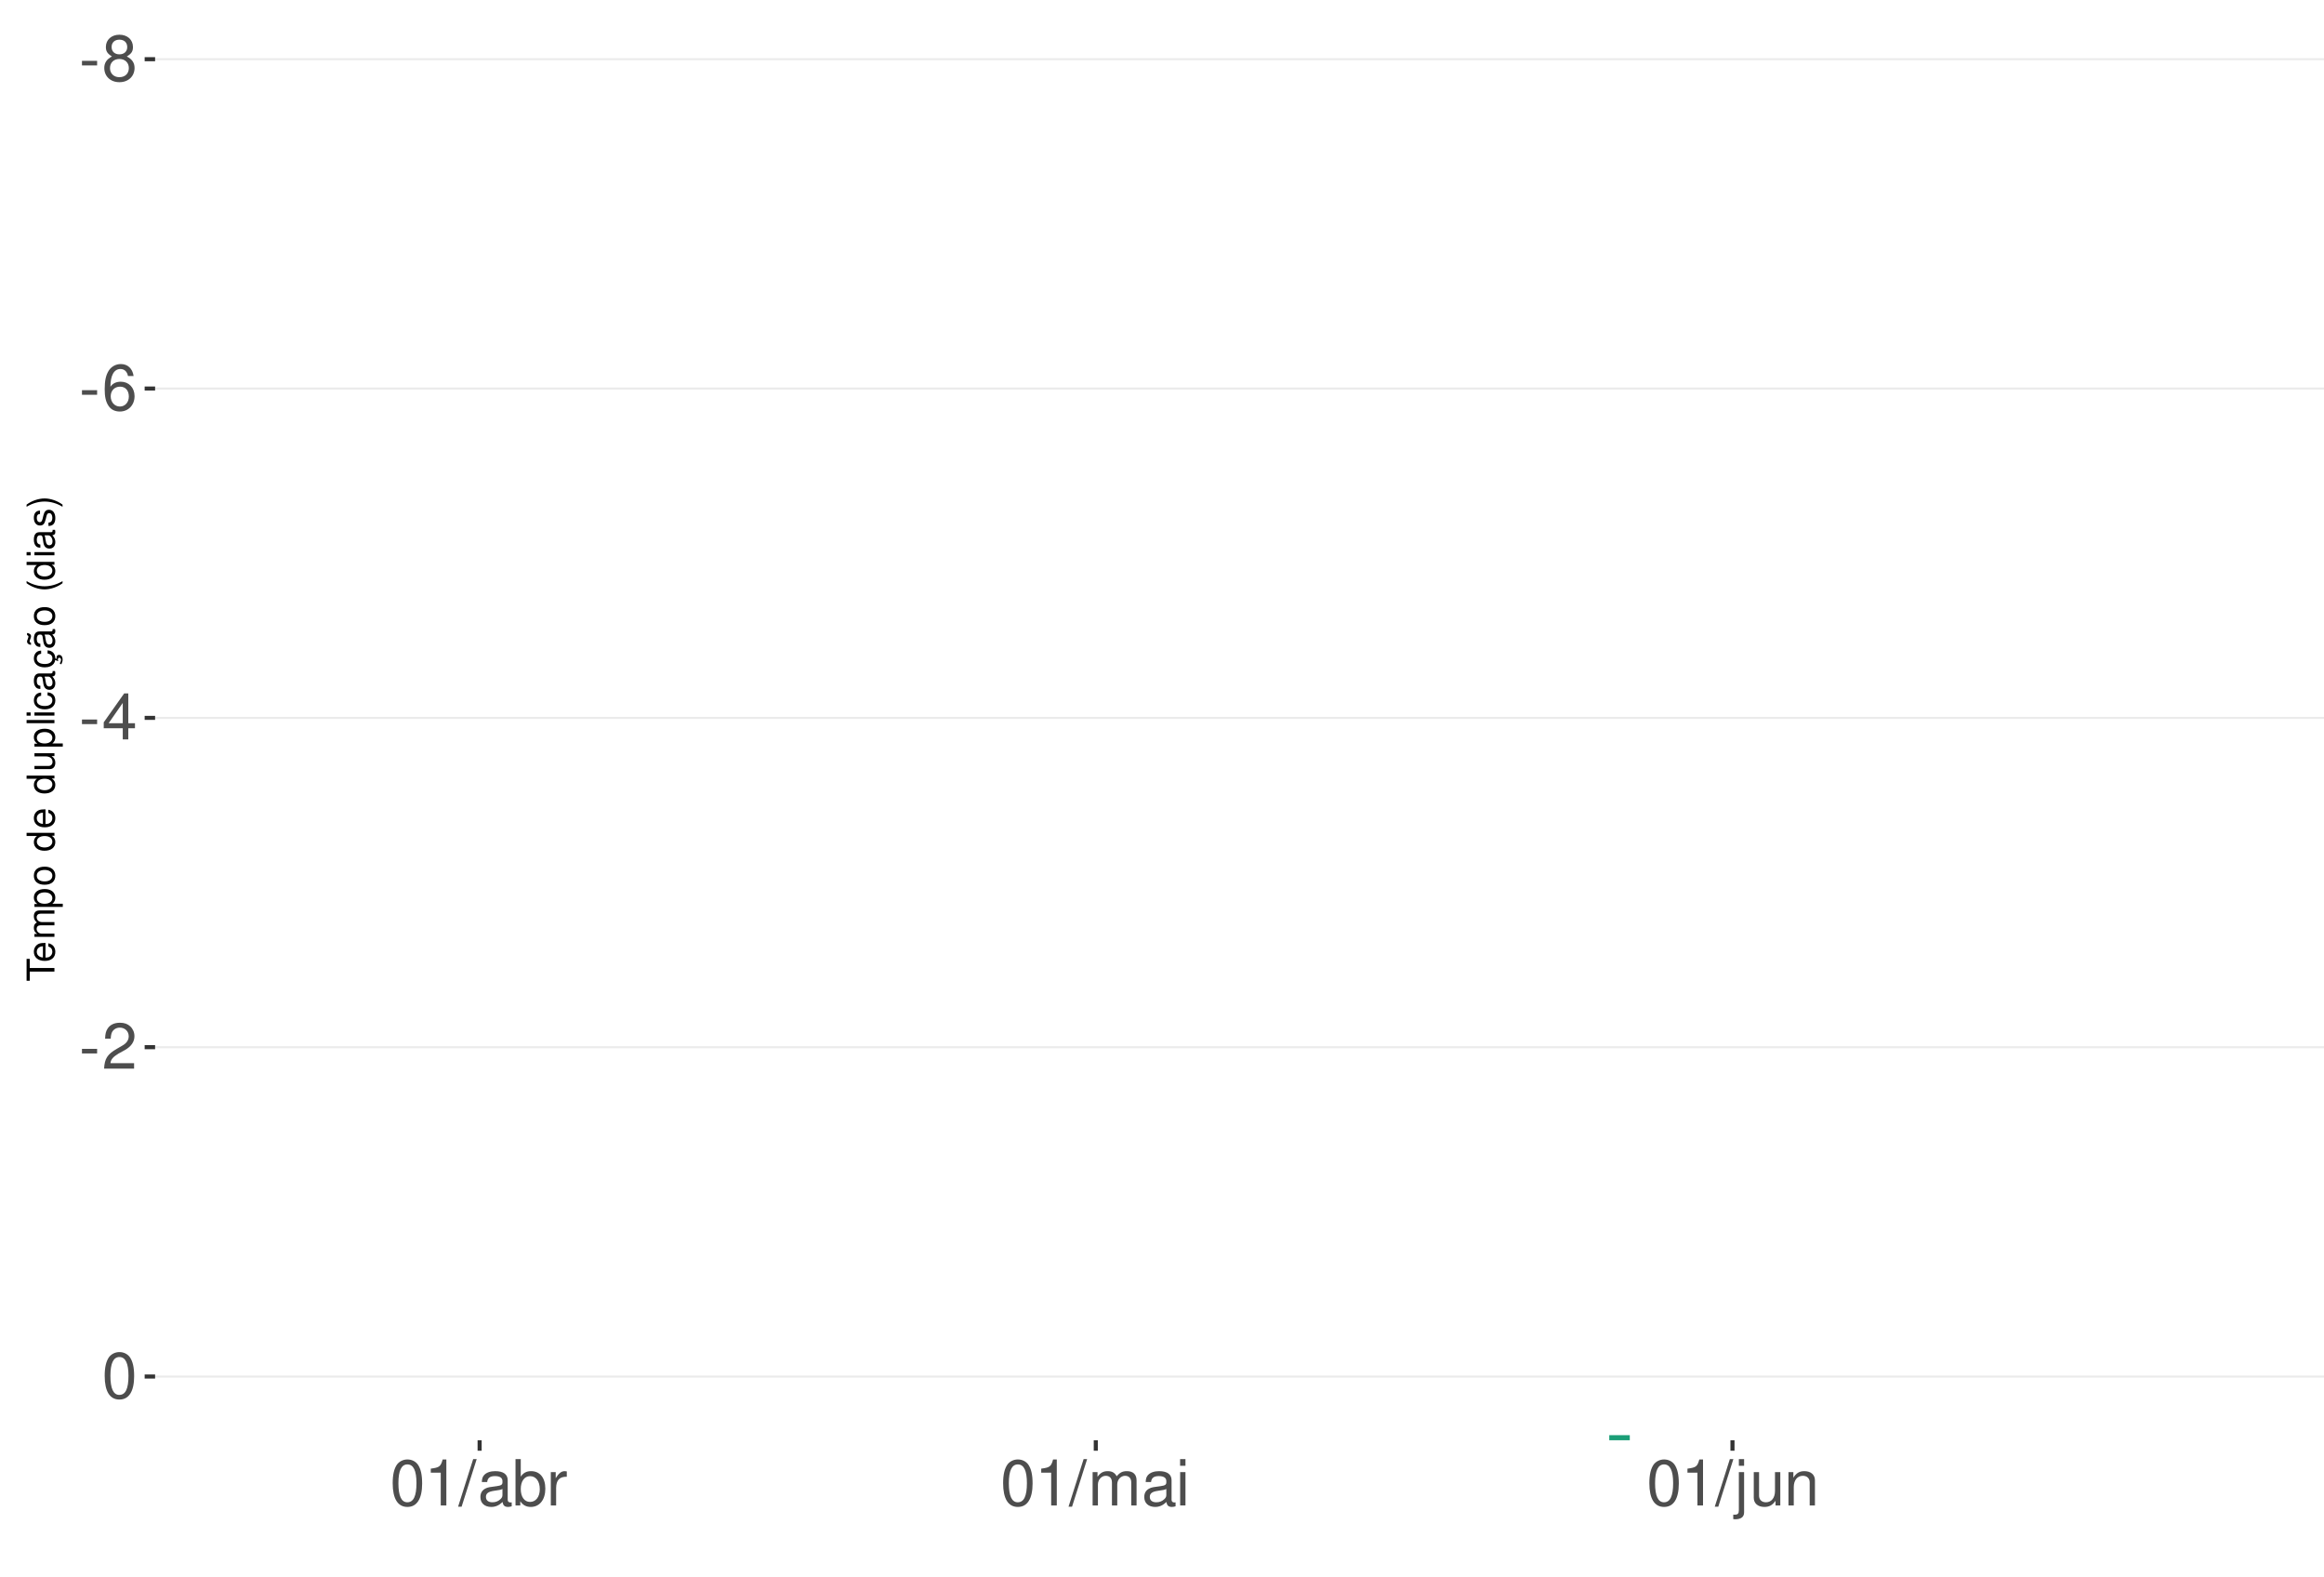
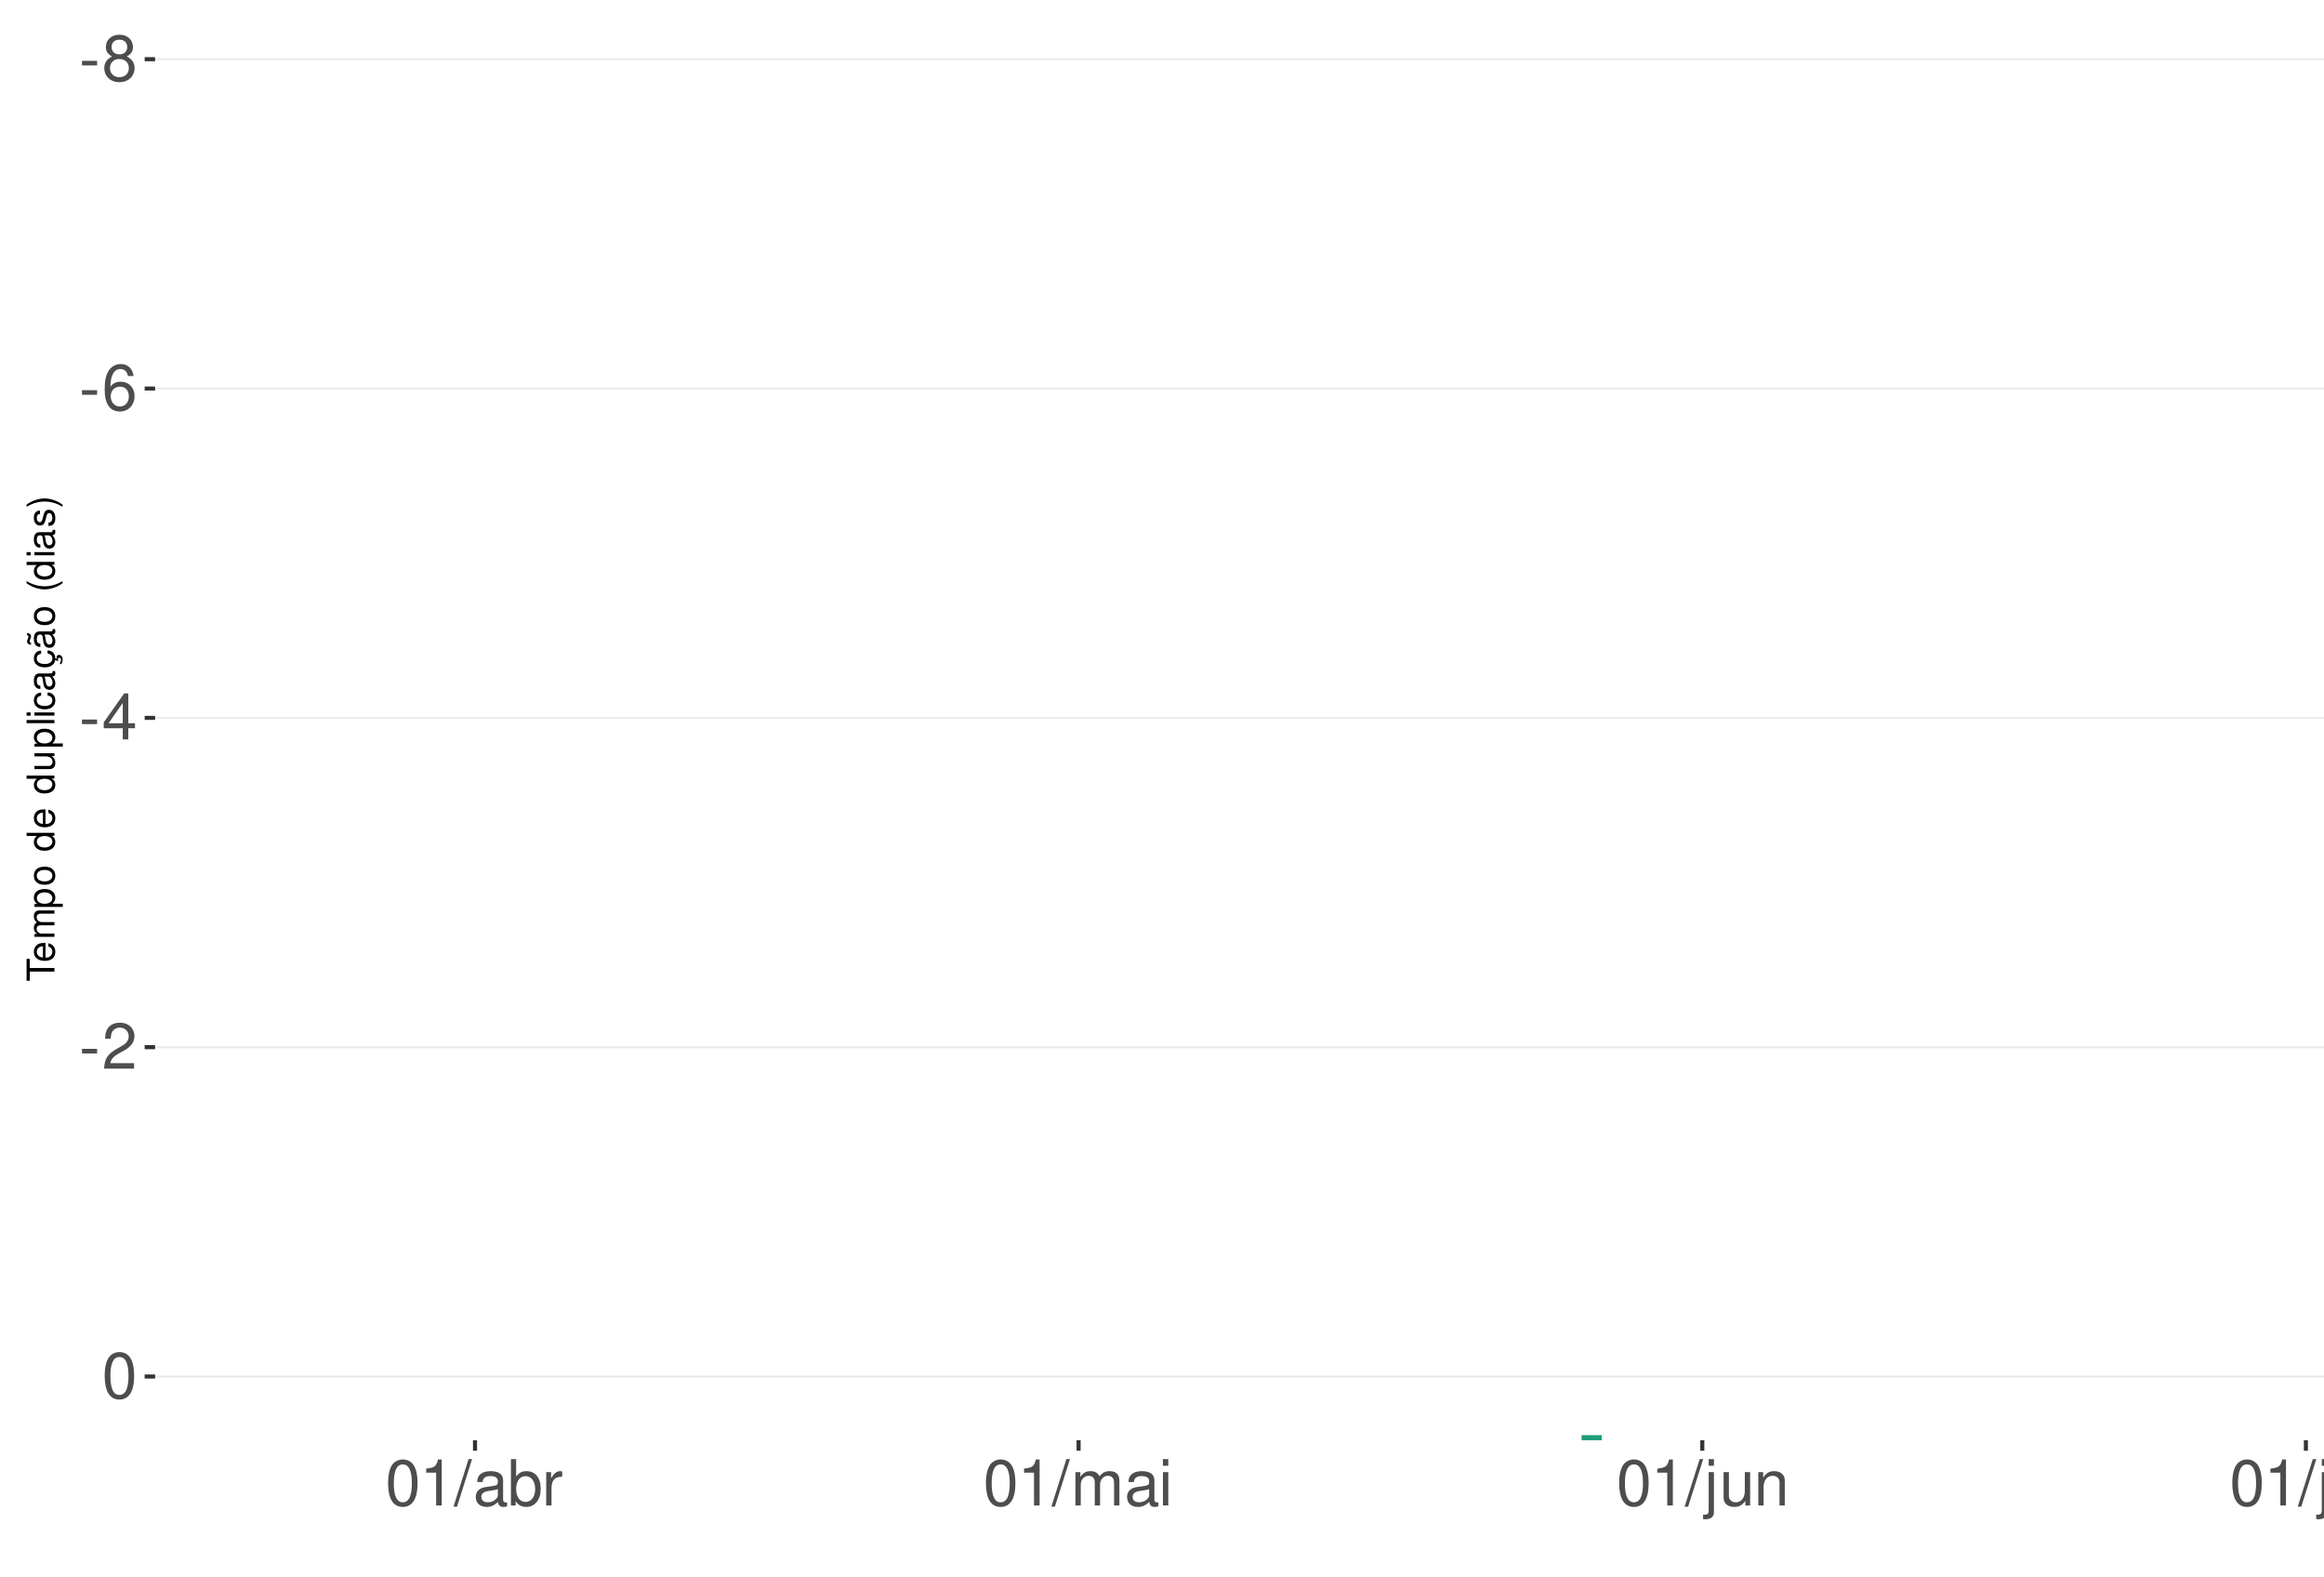
<svg xmlns="http://www.w3.org/2000/svg" xmlns:xlink="http://www.w3.org/1999/xlink" width="609pt" height="413pt" viewBox="0 0 609 413" version="1.1">
  <defs>
    <g>
      <symbol overflow="visible" id="glyph0-0">
        <path style="stroke:none;" d="" />
      </symbol>
      <symbol overflow="visible" id="glyph0-1">
        <path style="stroke:none;" d="M 4.734 -5.203 L 0.766 -5.203 L 0.766 -4 L 4.734 -4 Z M 4.734 -5.203 " />
      </symbol>
      <symbol overflow="visible" id="glyph0-2">
        <path style="stroke:none;" d="M 6.516 -6.344 C 7.75 -7.094 8.125 -7.688 8.125 -8.828 C 8.125 -10.734 6.672 -12.047 4.578 -12.047 C 2.5 -12.047 1.031 -10.734 1.031 -8.844 C 1.031 -7.688 1.422 -7.109 2.625 -6.344 C 1.281 -5.656 0.609 -4.688 0.609 -3.344 C 0.609 -1.156 2.234 0.391 4.578 0.391 C 6.906 0.391 8.547 -1.156 8.547 -3.344 C 8.547 -4.688 7.875 -5.656 6.516 -6.344 Z M 4.578 -10.75 C 5.828 -10.75 6.625 -10 6.625 -8.797 C 6.625 -7.656 5.812 -6.906 4.578 -6.906 C 3.328 -6.906 2.531 -7.656 2.531 -8.828 C 2.531 -10 3.328 -10.75 4.578 -10.75 Z M 4.578 -5.688 C 6.047 -5.688 7.047 -4.719 7.047 -3.312 C 7.047 -1.859 6.062 -0.922 4.547 -0.922 C 3.109 -0.922 2.109 -1.906 2.109 -3.297 C 2.109 -4.734 3.094 -5.688 4.578 -5.688 Z M 4.578 -5.688 " />
      </symbol>
      <symbol overflow="visible" id="glyph0-3">
        <path style="stroke:none;" d="M 8.297 -8.906 C 8.016 -10.875 6.75 -12.047 4.953 -12.047 C 3.641 -12.047 2.484 -11.406 1.781 -10.328 C 1.031 -9.141 0.719 -7.672 0.719 -5.5 C 0.719 -3.469 1 -2.188 1.719 -1.109 C 2.344 -0.141 3.375 0.391 4.688 0.391 C 6.922 0.391 8.547 -1.297 8.547 -3.641 C 8.547 -5.859 7.047 -7.422 4.938 -7.422 C 3.766 -7.422 2.844 -7 2.219 -6.109 C 2.234 -9.094 3.172 -10.75 4.844 -10.75 C 5.875 -10.75 6.594 -10.078 6.828 -8.906 Z M 4.75 -6.125 C 6.156 -6.125 7.047 -5.125 7.047 -3.531 C 7.047 -2.016 6.047 -0.922 4.703 -0.922 C 3.328 -0.922 2.297 -2.062 2.297 -3.594 C 2.297 -5.094 3.297 -6.125 4.75 -6.125 Z M 4.75 -6.125 " />
      </symbol>
      <symbol overflow="visible" id="glyph0-4">
        <path style="stroke:none;" d="M 5.453 -2.922 L 5.453 0 L 6.906 0 L 6.906 -2.922 L 8.656 -2.922 L 8.656 -4.234 L 6.906 -4.234 L 6.906 -12.047 L 5.828 -12.047 L 0.469 -4.469 L 0.469 -2.922 Z M 5.453 -4.234 L 1.75 -4.234 L 5.453 -9.547 Z M 5.453 -4.234 " />
      </symbol>
      <symbol overflow="visible" id="glyph0-5">
        <path style="stroke:none;" d="M 8.422 -1.453 L 2.219 -1.453 C 2.359 -2.453 2.891 -3.078 4.344 -3.969 L 6.016 -4.891 C 7.656 -5.812 8.516 -7.047 8.516 -8.531 C 8.516 -9.531 8.109 -10.453 7.406 -11.109 C 6.719 -11.75 5.844 -12.047 4.734 -12.047 C 3.234 -12.047 2.109 -11.516 1.469 -10.484 C 1.047 -9.844 0.859 -9.094 0.828 -7.875 L 2.297 -7.875 C 2.344 -8.688 2.453 -9.172 2.641 -9.578 C 3.031 -10.312 3.797 -10.766 4.688 -10.766 C 6.016 -10.766 7.016 -9.797 7.016 -8.5 C 7.016 -7.531 6.469 -6.703 5.406 -6.094 L 3.875 -5.203 C 1.422 -3.781 0.703 -2.641 0.562 -0.016 L 8.422 -0.016 Z M 8.422 -1.453 " />
      </symbol>
      <symbol overflow="visible" id="glyph0-6">
        <path style="stroke:none;" d="M 4.578 -12.047 C 3.484 -12.047 2.484 -11.547 1.859 -10.734 C 1.094 -9.656 0.719 -8.062 0.719 -5.828 C 0.719 -1.766 2.047 0.391 4.578 0.391 C 7.078 0.391 8.438 -1.766 8.438 -5.734 C 8.438 -8.062 8.078 -9.625 7.297 -10.734 C 6.672 -11.562 5.703 -12.047 4.578 -12.047 Z M 4.578 -10.75 C 6.156 -10.75 6.953 -9.125 6.953 -5.859 C 6.953 -2.438 6.172 -0.828 4.547 -0.828 C 3 -0.828 2.219 -2.5 2.219 -5.812 C 2.219 -9.125 3 -10.75 4.578 -10.75 Z M 4.578 -10.75 " />
      </symbol>
      <symbol overflow="visible" id="glyph0-7">
        <path style="stroke:none;" d="M 4.312 -8.578 L 4.312 0 L 5.781 0 L 5.781 -12.047 L 4.812 -12.047 C 4.297 -10.188 3.969 -9.938 1.703 -9.641 L 1.703 -8.578 Z M 4.312 -8.578 " />
      </symbol>
      <symbol overflow="visible" id="glyph0-8">
        <path style="stroke:none;" d="M 3.812 -12.141 L -0.141 0.328 L 0.781 0.328 L 4.734 -12.141 Z M 3.812 -12.141 " />
      </symbol>
      <symbol overflow="visible" id="glyph0-9">
        <path style="stroke:none;" d="M 8.906 -0.812 C 8.766 -0.781 8.688 -0.781 8.609 -0.781 C 8.125 -0.781 7.859 -1.031 7.859 -1.469 L 7.859 -6.594 C 7.859 -8.141 6.734 -8.984 4.578 -8.984 C 3.297 -8.984 2.281 -8.609 1.688 -7.969 C 1.281 -7.516 1.109 -7.016 1.078 -6.141 L 2.484 -6.141 C 2.594 -7.219 3.234 -7.688 4.531 -7.688 C 5.797 -7.688 6.484 -7.234 6.484 -6.391 L 6.484 -6.031 C 6.469 -5.438 6.156 -5.219 5.031 -5.062 C 3.062 -4.812 2.766 -4.75 2.234 -4.531 C 1.219 -4.094 0.703 -3.328 0.703 -2.203 C 0.703 -0.609 1.797 0.391 3.562 0.391 C 4.656 0.391 5.547 0 6.531 -0.906 C 6.625 0 7.062 0.391 7.969 0.391 C 8.266 0.391 8.438 0.344 8.906 0.234 Z M 6.484 -2.75 C 6.484 -2.281 6.344 -2 5.922 -1.609 C 5.359 -1.094 4.688 -0.828 3.859 -0.828 C 2.781 -0.828 2.156 -1.344 2.156 -2.234 C 2.156 -3.141 2.75 -3.609 4.25 -3.828 C 5.734 -4.031 6.016 -4.094 6.484 -4.312 Z M 6.484 -2.75 " />
      </symbol>
      <symbol overflow="visible" id="glyph0-10">
        <path style="stroke:none;" d="M 0.906 -12.141 L 0.906 0 L 2.156 0 L 2.156 -1.109 C 2.812 -0.094 3.703 0.391 4.906 0.391 C 7.219 0.391 8.719 -1.5 8.719 -4.391 C 8.719 -7.234 7.297 -8.984 4.984 -8.984 C 3.781 -8.984 2.938 -8.531 2.281 -7.547 L 2.281 -12.141 Z M 4.719 -7.672 C 6.266 -7.672 7.266 -6.328 7.266 -4.25 C 7.266 -2.266 6.234 -0.922 4.719 -0.922 C 3.234 -0.922 2.281 -2.25 2.281 -4.297 C 2.281 -6.344 3.234 -7.672 4.719 -7.672 Z M 4.719 -7.672 " />
      </symbol>
      <symbol overflow="visible" id="glyph0-11">
        <path style="stroke:none;" d="M 1.156 -8.734 L 1.156 0 L 2.547 0 L 2.547 -4.531 C 2.562 -6.625 3.438 -7.562 5.344 -7.516 L 5.344 -8.922 C 5.109 -8.969 4.984 -8.984 4.812 -8.984 C 3.922 -8.984 3.234 -8.438 2.438 -7.141 L 2.438 -8.734 Z M 1.156 -8.734 " />
      </symbol>
      <symbol overflow="visible" id="glyph0-12">
        <path style="stroke:none;" d="M 1.172 -8.734 L 1.172 0 L 2.562 0 L 2.562 -5.484 C 2.562 -6.75 3.484 -7.766 4.609 -7.766 C 5.641 -7.766 6.234 -7.125 6.234 -6.016 L 6.234 0 L 7.625 0 L 7.625 -5.484 C 7.625 -6.75 8.547 -7.766 9.672 -7.766 C 10.688 -7.766 11.297 -7.109 11.297 -6.016 L 11.297 0 L 12.688 0 L 12.688 -6.547 C 12.688 -8.109 11.797 -8.984 10.156 -8.984 C 9 -8.984 8.297 -8.625 7.484 -7.641 C 6.969 -8.578 6.266 -8.984 5.125 -8.984 C 3.969 -8.984 3.188 -8.547 2.453 -7.5 L 2.453 -8.734 Z M 1.172 -8.734 " />
      </symbol>
      <symbol overflow="visible" id="glyph0-13">
        <path style="stroke:none;" d="M 2.5 -8.734 L 1.109 -8.734 L 1.109 0 L 2.5 0 Z M 2.5 -12.141 L 1.094 -12.141 L 1.094 -10.391 L 2.5 -10.391 Z M 2.5 -12.141 " />
      </symbol>
      <symbol overflow="visible" id="glyph0-14">
        <path style="stroke:none;" d="M 1.172 -8.734 L 1.172 1.266 C 1.172 2.125 0.906 2.422 0.031 2.422 C -0.062 2.422 -0.109 2.422 -0.297 2.406 L -0.297 3.578 C -0.141 3.609 -0.047 3.625 0.172 3.625 C 1.734 3.625 2.547 3.016 2.547 1.812 L 2.547 -8.734 Z M 2.547 -12.141 L 1.172 -12.141 L 1.172 -10.391 L 2.547 -10.391 Z M 2.547 -12.141 " />
      </symbol>
      <symbol overflow="visible" id="glyph0-15">
        <path style="stroke:none;" d="M 8.031 0 L 8.031 -8.734 L 6.641 -8.734 L 6.641 -3.781 C 6.641 -2 5.719 -0.828 4.266 -0.828 C 3.172 -0.828 2.469 -1.5 2.469 -2.547 L 2.469 -8.734 L 1.078 -8.734 L 1.078 -2 C 1.078 -0.547 2.172 0.391 3.859 0.391 C 5.141 0.391 5.969 -0.062 6.781 -1.219 L 6.781 0 Z M 8.031 0 " />
      </symbol>
      <symbol overflow="visible" id="glyph0-16">
        <path style="stroke:none;" d="M 1.172 -8.734 L 1.172 0 L 2.562 0 L 2.562 -4.812 C 2.562 -6.594 3.5 -7.766 4.938 -7.766 C 6.031 -7.766 6.734 -7.094 6.734 -6.047 L 6.734 0 L 8.109 0 L 8.109 -6.594 C 8.109 -8.047 7.031 -8.984 5.344 -8.984 C 4.047 -8.984 3.219 -8.484 2.453 -7.266 L 2.453 -8.734 Z M 1.172 -8.734 " />
      </symbol>
+       <symbol overflow="visible" id="glyph0-17">
+         <path style="stroke:none;" d="M 2.531 -12.141 L 1.125 -12.141 L 1.125 0 L 2.531 0 Z M 2.531 -12.141 " />
+       </symbol>
      <symbol overflow="visible" id="glyph1-0">
        <path style="stroke:none;" d="" />
      </symbol>
      <symbol overflow="visible" id="glyph1-1">
        <path style="stroke:none;" d="M -6.469 -3.547 L -6.469 -5.938 L -7.297 -5.938 L -7.297 -0.203 L -6.469 -0.203 L -6.469 -2.609 L 0 -2.609 L 0 -3.547 Z M -6.469 -3.547 " />
      </symbol>
      <symbol overflow="visible" id="glyph1-2">
        <path style="stroke:none;" d="M -2.344 -5.125 C -3.141 -5.125 -3.625 -5.062 -4.016 -4.922 C -4.875 -4.578 -5.391 -3.781 -5.391 -2.797 C -5.391 -1.344 -4.281 -0.406 -2.547 -0.406 C -0.812 -0.406 0.234 -1.297 0.234 -2.781 C 0.234 -3.984 -0.453 -4.812 -1.594 -5.016 L -1.594 -4.188 C -0.906 -3.953 -0.547 -3.484 -0.547 -2.812 C -0.547 -2.281 -0.781 -1.828 -1.219 -1.547 C -1.516 -1.344 -1.812 -1.281 -2.344 -1.266 Z M -3.016 -1.297 C -3.984 -1.359 -4.625 -1.953 -4.625 -2.797 C -4.625 -3.641 -3.953 -4.234 -3.016 -4.234 Z M -3.016 -1.297 " />
      </symbol>
      <symbol overflow="visible" id="glyph1-3">
        <path style="stroke:none;" d="M -5.234 -0.703 L 0 -0.703 L 0 -1.547 L -3.297 -1.547 C -4.047 -1.547 -4.656 -2.094 -4.656 -2.766 C -4.656 -3.391 -4.281 -3.734 -3.609 -3.734 L 0 -3.734 L 0 -4.578 L -3.297 -4.578 C -4.047 -4.578 -4.656 -5.125 -4.656 -5.812 C -4.656 -6.422 -4.266 -6.781 -3.609 -6.781 L 0 -6.781 L 0 -7.625 L -3.938 -7.625 C -4.875 -7.625 -5.391 -7.078 -5.391 -6.094 C -5.391 -5.406 -5.188 -4.984 -4.594 -4.484 C -5.156 -4.188 -5.391 -3.766 -5.391 -3.078 C -5.391 -2.375 -5.125 -1.906 -4.5 -1.469 L -5.234 -1.469 Z M -5.234 -0.703 " />
      </symbol>
      <symbol overflow="visible" id="glyph1-4">
        <path style="stroke:none;" d="M 2.188 -0.547 L 2.188 -1.375 L -0.547 -1.375 C -0.016 -1.812 0.234 -2.312 0.234 -2.984 C 0.234 -4.344 -0.859 -5.234 -2.531 -5.234 C -4.297 -5.234 -5.391 -4.375 -5.391 -2.984 C -5.391 -2.266 -5.062 -1.703 -4.453 -1.312 L -5.234 -1.312 L -5.234 -0.547 Z M -4.609 -2.844 C -4.609 -3.766 -3.797 -4.359 -2.547 -4.359 C -1.359 -4.359 -0.547 -3.75 -0.547 -2.844 C -0.547 -1.953 -1.344 -1.375 -2.578 -1.375 C -3.812 -1.375 -4.609 -1.953 -4.609 -2.844 Z M -4.609 -2.844 " />
      </symbol>
      <symbol overflow="visible" id="glyph1-5">
        <path style="stroke:none;" d="M -5.391 -2.719 C -5.391 -1.234 -4.344 -0.359 -2.578 -0.359 C -0.812 -0.359 0.234 -1.234 0.234 -2.734 C 0.234 -4.203 -0.812 -5.094 -2.547 -5.094 C -4.359 -5.094 -5.391 -4.234 -5.391 -2.719 Z M -4.625 -2.734 C -4.625 -3.672 -3.844 -4.234 -2.547 -4.234 C -1.312 -4.234 -0.547 -3.656 -0.547 -2.734 C -0.547 -1.797 -1.312 -1.234 -2.578 -1.234 C -3.844 -1.234 -4.625 -1.797 -4.625 -2.734 Z M -4.625 -2.734 " />
      </symbol>
      <symbol overflow="visible" id="glyph1-6">
        <path style="stroke:none;" d="" />
      </symbol>
      <symbol overflow="visible" id="glyph1-7">
        <path style="stroke:none;" d="M -7.297 -4.953 L -7.297 -4.125 L -4.578 -4.125 C -5.109 -3.766 -5.391 -3.203 -5.391 -2.516 C -5.391 -1.156 -4.297 -0.266 -2.625 -0.266 C -0.859 -0.266 0.234 -1.125 0.234 -2.547 C 0.234 -3.266 -0.047 -3.766 -0.688 -4.203 L 0 -4.203 L 0 -4.953 Z M -4.609 -2.656 C -4.609 -3.547 -3.812 -4.125 -2.562 -4.125 C -1.344 -4.125 -0.547 -3.547 -0.547 -2.656 C -0.547 -1.734 -1.359 -1.125 -2.578 -1.125 C -3.797 -1.125 -4.609 -1.734 -4.609 -2.656 Z M -4.609 -2.656 " />
      </symbol>
      <symbol overflow="visible" id="glyph1-8">
        <path style="stroke:none;" d="M 0 -4.812 L -5.234 -4.812 L -5.234 -3.984 L -2.266 -3.984 C -1.203 -3.984 -0.5 -3.438 -0.5 -2.562 C -0.5 -1.906 -0.906 -1.484 -1.531 -1.484 L -5.234 -1.484 L -5.234 -0.656 L -1.203 -0.656 C -0.328 -0.656 0.234 -1.297 0.234 -2.312 C 0.234 -3.094 -0.047 -3.578 -0.734 -4.062 L 0 -4.062 Z M 0 -4.812 " />
      </symbol>
      <symbol overflow="visible" id="glyph1-9">
        <path style="stroke:none;" d="M -7.297 -1.516 L -7.297 -0.688 L 0 -0.688 L 0 -1.516 Z M -7.297 -1.516 " />
      </symbol>
      <symbol overflow="visible" id="glyph1-10">
        <path style="stroke:none;" d="M -5.234 -1.5 L -5.234 -0.672 L 0 -0.672 L 0 -1.5 Z M -7.297 -1.5 L -7.297 -0.656 L -6.234 -0.656 L -6.234 -1.5 Z M -7.297 -1.5 " />
      </symbol>
      <symbol overflow="visible" id="glyph1-11">
        <path style="stroke:none;" d="M -3.484 -4.703 C -3.984 -4.672 -4.312 -4.562 -4.609 -4.359 C -5.094 -4 -5.391 -3.375 -5.391 -2.641 C -5.391 -1.219 -4.266 -0.312 -2.531 -0.312 C -0.844 -0.312 0.234 -1.203 0.234 -2.625 C 0.234 -3.875 -0.516 -4.672 -1.797 -4.766 L -1.797 -3.938 C -0.953 -3.797 -0.547 -3.359 -0.547 -2.656 C -0.547 -1.734 -1.297 -1.188 -2.531 -1.188 C -3.844 -1.188 -4.625 -1.719 -4.625 -2.625 C -4.625 -3.328 -4.203 -3.766 -3.484 -3.875 Z M -3.484 -4.703 " />
      </symbol>
      <symbol overflow="visible" id="glyph1-12">
        <path style="stroke:none;" d="M -0.484 -5.344 C -0.469 -5.266 -0.469 -5.219 -0.469 -5.172 C -0.469 -4.875 -0.625 -4.719 -0.875 -4.719 L -3.953 -4.719 C -4.891 -4.719 -5.391 -4.047 -5.391 -2.75 C -5.391 -1.984 -5.172 -1.375 -4.781 -1.016 C -4.516 -0.766 -4.203 -0.672 -3.688 -0.656 L -3.688 -1.484 C -4.328 -1.562 -4.625 -1.938 -4.625 -2.719 C -4.625 -3.484 -4.344 -3.891 -3.844 -3.891 L -3.625 -3.891 C -3.266 -3.875 -3.125 -3.703 -3.047 -3.016 C -2.891 -1.844 -2.844 -1.656 -2.719 -1.344 C -2.453 -0.734 -2 -0.422 -1.312 -0.422 C -0.375 -0.422 0.234 -1.078 0.234 -2.141 C 0.234 -2.797 0 -3.328 -0.547 -3.922 C 0 -3.984 0.234 -4.234 0.234 -4.781 C 0.234 -4.953 0.203 -5.062 0.141 -5.344 Z M -1.656 -3.891 C -1.375 -3.891 -1.203 -3.812 -0.969 -3.562 C -0.656 -3.219 -0.5 -2.812 -0.5 -2.312 C -0.5 -1.672 -0.812 -1.297 -1.344 -1.297 C -1.891 -1.297 -2.172 -1.656 -2.297 -2.547 C -2.422 -3.438 -2.453 -3.609 -2.594 -3.891 Z M -1.656 -3.891 " />
      </symbol>
      <symbol overflow="visible" id="glyph1-13">
        <path style="stroke:none;" d="M 0.234 -2.641 C 0.234 -3.875 -0.547 -4.703 -1.797 -4.766 L -1.797 -3.938 C -0.953 -3.797 -0.531 -3.359 -0.531 -2.656 C -0.531 -1.734 -1.281 -1.188 -2.516 -1.188 C -3.844 -1.188 -4.625 -1.719 -4.625 -2.625 C -4.625 -3.328 -4.203 -3.766 -3.484 -3.875 L -3.484 -4.703 C -3.984 -4.672 -4.312 -4.562 -4.609 -4.359 C -5.094 -4 -5.391 -3.375 -5.391 -2.641 C -5.391 -1.219 -4.266 -0.312 -2.531 -0.312 C -1.469 -0.312 -0.625 -0.672 -0.156 -1.312 C 0.047 -1.594 0.125 -1.812 0.203 -2.25 L 0.922 -1.938 L 0.984 -2.062 C 0.938 -2.188 0.906 -2.25 0.906 -2.375 C 0.906 -2.656 1.047 -2.828 1.281 -2.828 C 1.547 -2.828 1.734 -2.594 1.734 -2.297 C 1.734 -2.031 1.672 -1.844 1.438 -1.406 L 1.406 -1.312 L 1.812 -1.094 C 2.078 -1.75 2.141 -1.953 2.141 -2.344 C 2.141 -3.109 1.781 -3.578 1.203 -3.578 C 0.781 -3.578 0.547 -3.297 0.547 -2.797 C 0.547 -2.703 0.547 -2.641 0.562 -2.516 Z M 0.234 -2.641 " />
      </symbol>
      <symbol overflow="visible" id="glyph1-14">
        <path style="stroke:none;" d="M -0.484 -5.344 C -0.469 -5.266 -0.469 -5.219 -0.469 -5.172 C -0.469 -4.875 -0.625 -4.719 -0.875 -4.719 L -3.953 -4.719 C -4.891 -4.719 -5.391 -4.047 -5.391 -2.75 C -5.391 -1.984 -5.172 -1.375 -4.781 -1.016 C -4.516 -0.766 -4.203 -0.672 -3.688 -0.656 L -3.688 -1.484 C -4.328 -1.562 -4.625 -1.938 -4.625 -2.719 C -4.625 -3.484 -4.344 -3.891 -3.844 -3.891 L -3.625 -3.891 C -3.266 -3.875 -3.125 -3.703 -3.047 -3.016 C -2.891 -1.844 -2.844 -1.656 -2.719 -1.344 C -2.453 -0.734 -2 -0.422 -1.312 -0.422 C -0.375 -0.422 0.234 -1.078 0.234 -2.141 C 0.234 -2.797 0 -3.328 -0.547 -3.922 C 0 -3.984 0.234 -4.234 0.234 -4.781 C 0.234 -4.953 0.203 -5.062 0.141 -5.344 Z M -1.656 -3.891 C -1.375 -3.891 -1.203 -3.812 -0.969 -3.562 C -0.656 -3.219 -0.5 -2.812 -0.5 -2.312 C -0.5 -1.672 -0.812 -1.297 -1.344 -1.297 C -1.891 -1.297 -2.172 -1.656 -2.297 -2.547 C -2.422 -3.438 -2.453 -3.609 -2.594 -3.891 Z M -7.172 -3.75 C -6.922 -3.672 -6.812 -3.547 -6.812 -3.375 C -6.812 -3.25 -6.875 -2.984 -6.984 -2.734 C -7.156 -2.312 -7.172 -2.25 -7.172 -2.047 C -7.172 -1.594 -6.797 -1.297 -6.141 -1.188 L -6.141 -1.766 C -6.375 -1.812 -6.5 -1.938 -6.5 -2.094 C -6.5 -2.203 -6.469 -2.344 -6.375 -2.578 C -6.156 -3.156 -6.125 -3.234 -6.125 -3.438 C -6.125 -3.922 -6.484 -4.219 -7.172 -4.312 Z M -7.172 -3.75 " />
      </symbol>
      <symbol overflow="visible" id="glyph1-15">
        <path style="stroke:none;" d="M -7.297 -2.359 C -5.984 -1.359 -4.156 -0.734 -2.594 -0.734 C -1.016 -0.734 0.812 -1.359 2.125 -2.359 L 2.125 -2.906 C 0.688 -2.031 -0.984 -1.547 -2.594 -1.547 C -4.188 -1.547 -5.875 -2.031 -7.297 -2.906 Z M -7.297 -2.359 " />
      </symbol>
      <symbol overflow="visible" id="glyph1-16">
        <path style="stroke:none;" d="M -3.781 -4.375 C -4.812 -4.375 -5.391 -3.688 -5.391 -2.484 C -5.391 -1.266 -4.766 -0.469 -3.797 -0.469 C -2.969 -0.469 -2.578 -0.891 -2.281 -2.125 L -2.094 -2.906 C -1.953 -3.484 -1.734 -3.719 -1.375 -3.719 C -0.875 -3.719 -0.547 -3.234 -0.547 -2.5 C -0.547 -2.047 -0.672 -1.672 -0.891 -1.453 C -1.047 -1.328 -1.188 -1.266 -1.562 -1.219 L -1.562 -0.344 C -0.344 -0.375 0.234 -1.062 0.234 -2.438 C 0.234 -3.75 -0.422 -4.594 -1.438 -4.594 C -2.203 -4.594 -2.641 -4.156 -2.891 -3.109 L -3.078 -2.312 C -3.234 -1.625 -3.453 -1.344 -3.828 -1.344 C -4.312 -1.344 -4.625 -1.766 -4.625 -2.453 C -4.625 -3.125 -4.328 -3.484 -3.781 -3.5 Z M -3.781 -4.375 " />
      </symbol>
      <symbol overflow="visible" id="glyph1-17">
        <path style="stroke:none;" d="M 2.125 -0.938 C 0.812 -1.938 -1.016 -2.562 -2.578 -2.562 C -4.156 -2.562 -5.984 -1.938 -7.297 -0.938 L -7.297 -0.375 C -5.859 -1.266 -4.188 -1.75 -2.578 -1.75 C -0.984 -1.75 0.703 -1.266 2.125 -0.375 Z M 2.125 -0.938 " />
      </symbol>
    </g>
    <clipPath id="clip1">
      <path d="M 40.645 9.961 L 609 9.961 L 609 377.328 L 40.645 377.328 Z M 40.645 9.961 " />
    </clipPath>
    <clipPath id="clip2">
      <path d="M 40.645 15 L 609 15 L 609 16 L 40.645 16 Z M 40.645 15 " />
    </clipPath>
    <clipPath id="clip3">
      <path d="M 40.645 101 L 609 101 L 609 103 L 40.645 103 Z M 40.645 101 " />
    </clipPath>
    <clipPath id="clip4">
      <path d="M 40.645 187 L 609 187 L 609 189 L 40.645 189 Z M 40.645 187 " />
    </clipPath>
    <clipPath id="clip5">
      <path d="M 40.645 274 L 609 274 L 609 275 L 40.645 275 Z M 40.645 274 " />
    </clipPath>
    <clipPath id="clip6">
      <path d="M 40.645 360 L 609 360 L 609 361 L 40.645 361 Z M 40.645 360 " />
    </clipPath>
    <clipPath id="clip7">
-       <path d="M 420 375 L 429 375 L 429 377.328 L 420 377.328 Z M 420 375 " />
+       <path d="M 413 375 L 422 375 L 422 377.328 L 413 377.328 Z M 413 375 " />
    </clipPath>
  </defs>
  <g id="surface94">
    <rect x="0" y="0" width="609" height="413" style="fill:rgb(100%,100%,100%);fill-opacity:1;stroke:none;" />
    <rect x="0" y="0" width="609" height="413" style="fill:rgb(100%,100%,100%);fill-opacity:1;stroke:none;" />
    <path style="fill:none;stroke-width:1.067;stroke-linecap:round;stroke-linejoin:round;stroke:rgb(100%,100%,100%);stroke-opacity:1;stroke-miterlimit:10;" d="M 0 413 L 609 413 L 609 0 L 0 0 Z M 0 413 " />
    <g clip-path="url(#clip1)" clip-rule="nonzero">
      <path style=" stroke:none;fill-rule:nonzero;fill:rgb(100%,100%,100%);fill-opacity:1;" d="M 40.645 377.328 L 609 377.328 L 609 9.961 L 40.645 9.961 Z M 40.645 377.328 " />
    </g>
    <g clip-path="url(#clip2)" clip-rule="nonzero">
      <path style="fill:none;stroke-width:0.533;stroke-linecap:butt;stroke-linejoin:round;stroke:rgb(92.157%,92.157%,92.157%);stroke-opacity:1;stroke-miterlimit:10;" d="M 40.645 15.504 L 609 15.504 " />
    </g>
    <g clip-path="url(#clip3)" clip-rule="nonzero">
      <path style="fill:none;stroke-width:0.533;stroke-linecap:butt;stroke-linejoin:round;stroke:rgb(92.157%,92.157%,92.157%);stroke-opacity:1;stroke-miterlimit:10;" d="M 40.645 101.785 L 609 101.785 " />
    </g>
    <g clip-path="url(#clip4)" clip-rule="nonzero">
      <path style="fill:none;stroke-width:0.533;stroke-linecap:butt;stroke-linejoin:round;stroke:rgb(92.157%,92.157%,92.157%);stroke-opacity:1;stroke-miterlimit:10;" d="M 40.645 188.066 L 609 188.066 " />
    </g>
    <g clip-path="url(#clip5)" clip-rule="nonzero">
      <path style="fill:none;stroke-width:0.533;stroke-linecap:butt;stroke-linejoin:round;stroke:rgb(92.157%,92.157%,92.157%);stroke-opacity:1;stroke-miterlimit:10;" d="M 40.645 274.348 L 609 274.348 " />
    </g>
    <g clip-path="url(#clip6)" clip-rule="nonzero">
      <path style="fill:none;stroke-width:0.533;stroke-linecap:butt;stroke-linejoin:round;stroke:rgb(92.157%,92.157%,92.157%);stroke-opacity:1;stroke-miterlimit:10;" d="M 40.645 360.629 L 609 360.629 " />
    </g>
    <g clip-path="url(#clip7)" clip-rule="nonzero">
-       <path style="fill:none;stroke-width:2.667;stroke-linecap:butt;stroke-linejoin:round;stroke:rgb(10.588%,61.961%,46.667%);stroke-opacity:1;stroke-miterlimit:10;" d="M 421.703 377.328 L 427.082 377.328 " />
+       <path style="fill:none;stroke-width:2.667;stroke-linecap:butt;stroke-linejoin:round;stroke:rgb(10.588%,61.961%,46.667%);stroke-opacity:1;stroke-miterlimit:10;" d="M 414.453 377.328 L 419.723 377.328 " />
    </g>
    <g style="fill:rgb(30.196%,30.196%,30.196%);fill-opacity:1;">
      <use xlink:href="#glyph0-1" x="20.715" y="21.142" />
      <use xlink:href="#glyph0-2" x="26.715" y="21.142" />
    </g>
    <g style="fill:rgb(30.196%,30.196%,30.196%);fill-opacity:1;">
      <use xlink:href="#glyph0-1" x="20.715" y="107.423" />
      <use xlink:href="#glyph0-3" x="26.715" y="107.423" />
    </g>
    <g style="fill:rgb(30.196%,30.196%,30.196%);fill-opacity:1;">
      <use xlink:href="#glyph0-1" x="20.715" y="193.704" />
      <use xlink:href="#glyph0-4" x="26.715" y="193.704" />
    </g>
    <g style="fill:rgb(30.196%,30.196%,30.196%);fill-opacity:1;">
      <use xlink:href="#glyph0-1" x="20.715" y="279.985" />
      <use xlink:href="#glyph0-5" x="26.715" y="279.985" />
    </g>
    <g style="fill:rgb(30.196%,30.196%,30.196%);fill-opacity:1;">
      <use xlink:href="#glyph0-6" x="26.715" y="366.267" />
    </g>
    <path style="fill:none;stroke-width:1.067;stroke-linecap:butt;stroke-linejoin:round;stroke:rgb(20%,20%,20%);stroke-opacity:1;stroke-miterlimit:10;" d="M 37.906 15.504 L 40.645 15.504 " />
    <path style="fill:none;stroke-width:1.067;stroke-linecap:butt;stroke-linejoin:round;stroke:rgb(20%,20%,20%);stroke-opacity:1;stroke-miterlimit:10;" d="M 37.906 101.785 L 40.645 101.785 " />
    <path style="fill:none;stroke-width:1.067;stroke-linecap:butt;stroke-linejoin:round;stroke:rgb(20%,20%,20%);stroke-opacity:1;stroke-miterlimit:10;" d="M 37.906 188.066 L 40.645 188.066 " />
    <path style="fill:none;stroke-width:1.067;stroke-linecap:butt;stroke-linejoin:round;stroke:rgb(20%,20%,20%);stroke-opacity:1;stroke-miterlimit:10;" d="M 37.906 274.348 L 40.645 274.348 " />
    <path style="fill:none;stroke-width:1.067;stroke-linecap:butt;stroke-linejoin:round;stroke:rgb(20%,20%,20%);stroke-opacity:1;stroke-miterlimit:10;" d="M 37.906 360.629 L 40.645 360.629 " />
-     <path style="fill:none;stroke-width:1.067;stroke-linecap:butt;stroke-linejoin:round;stroke:rgb(20%,20%,20%);stroke-opacity:1;stroke-miterlimit:10;" d="M 125.684 380.07 L 125.684 377.328 " />
-     <path style="fill:none;stroke-width:1.067;stroke-linecap:butt;stroke-linejoin:round;stroke:rgb(20%,20%,20%);stroke-opacity:1;stroke-miterlimit:10;" d="M 287.148 380.07 L 287.148 377.328 " />
-     <path style="fill:none;stroke-width:1.067;stroke-linecap:butt;stroke-linejoin:round;stroke:rgb(20%,20%,20%);stroke-opacity:1;stroke-miterlimit:10;" d="M 453.992 380.07 L 453.992 377.328 " />
-     <g style="fill:rgb(30.196%,30.196%,30.196%);fill-opacity:1;">
-       <use xlink:href="#glyph0-6" x="102.184" y="394.399" />
-       <use xlink:href="#glyph0-7" x="111.184" y="394.399" />
-       <use xlink:href="#glyph0-8" x="120.184" y="394.399" />
-       <use xlink:href="#glyph0-9" x="125.184" y="394.399" />
-       <use xlink:href="#glyph0-10" x="134.184" y="394.399" />
-       <use xlink:href="#glyph0-11" x="143.184" y="394.399" />
-     </g>
-     <g style="fill:rgb(30.196%,30.196%,30.196%);fill-opacity:1;">
-       <use xlink:href="#glyph0-6" x="262.148" y="394.399" />
-       <use xlink:href="#glyph0-7" x="271.148" y="394.399" />
-       <use xlink:href="#glyph0-8" x="280.148" y="394.399" />
-       <use xlink:href="#glyph0-12" x="285.148" y="394.399" />
-       <use xlink:href="#glyph0-9" x="299.148" y="394.399" />
-       <use xlink:href="#glyph0-13" x="308.148" y="394.399" />
-     </g>
-     <g style="fill:rgb(30.196%,30.196%,30.196%);fill-opacity:1;">
-       <use xlink:href="#glyph0-6" x="431.492" y="394.399" />
-       <use xlink:href="#glyph0-7" x="440.492" y="394.399" />
-       <use xlink:href="#glyph0-8" x="449.492" y="394.399" />
-       <use xlink:href="#glyph0-14" x="454.492" y="394.399" />
-       <use xlink:href="#glyph0-15" x="458.492" y="394.399" />
-       <use xlink:href="#glyph0-16" x="467.492" y="394.399" />
+     <path style="fill:none;stroke-width:1.067;stroke-linecap:butt;stroke-linejoin:round;stroke:rgb(20%,20%,20%);stroke-opacity:1;stroke-miterlimit:10;" d="M 124.477 380.07 L 124.477 377.328 " />
+     <path style="fill:none;stroke-width:1.067;stroke-linecap:butt;stroke-linejoin:round;stroke:rgb(20%,20%,20%);stroke-opacity:1;stroke-miterlimit:10;" d="M 282.645 380.07 L 282.645 377.328 " />
+     <path style="fill:none;stroke-width:1.067;stroke-linecap:butt;stroke-linejoin:round;stroke:rgb(20%,20%,20%);stroke-opacity:1;stroke-miterlimit:10;" d="M 446.086 380.07 L 446.086 377.328 " />
+     <path style="fill:none;stroke-width:1.067;stroke-linecap:butt;stroke-linejoin:round;stroke:rgb(20%,20%,20%);stroke-opacity:1;stroke-miterlimit:10;" d="M 604.254 380.07 L 604.254 377.328 " />
+     <g style="fill:rgb(30.196%,30.196%,30.196%);fill-opacity:1;">
+       <use xlink:href="#glyph0-6" x="100.977" y="394.399" />
+       <use xlink:href="#glyph0-7" x="109.977" y="394.399" />
+       <use xlink:href="#glyph0-8" x="118.977" y="394.399" />
+       <use xlink:href="#glyph0-9" x="123.977" y="394.399" />
+       <use xlink:href="#glyph0-10" x="132.977" y="394.399" />
+       <use xlink:href="#glyph0-11" x="141.977" y="394.399" />
+     </g>
+     <g style="fill:rgb(30.196%,30.196%,30.196%);fill-opacity:1;">
+       <use xlink:href="#glyph0-6" x="257.645" y="394.399" />
+       <use xlink:href="#glyph0-7" x="266.645" y="394.399" />
+       <use xlink:href="#glyph0-8" x="275.645" y="394.399" />
+       <use xlink:href="#glyph0-12" x="280.645" y="394.399" />
+       <use xlink:href="#glyph0-9" x="294.645" y="394.399" />
+       <use xlink:href="#glyph0-13" x="303.645" y="394.399" />
+     </g>
+     <g style="fill:rgb(30.196%,30.196%,30.196%);fill-opacity:1;">
+       <use xlink:href="#glyph0-6" x="423.586" y="394.399" />
+       <use xlink:href="#glyph0-7" x="432.586" y="394.399" />
+       <use xlink:href="#glyph0-8" x="441.586" y="394.399" />
+       <use xlink:href="#glyph0-14" x="446.586" y="394.399" />
+       <use xlink:href="#glyph0-15" x="450.586" y="394.399" />
+       <use xlink:href="#glyph0-16" x="459.586" y="394.399" />
+     </g>
+     <g style="fill:rgb(30.196%,30.196%,30.196%);fill-opacity:1;">
+       <use xlink:href="#glyph0-6" x="584.254" y="394.399" />
+       <use xlink:href="#glyph0-7" x="593.254" y="394.399" />
+       <use xlink:href="#glyph0-8" x="602.254" y="394.399" />
+       <use xlink:href="#glyph0-14" x="607.254" y="394.399" />
+       <use xlink:href="#glyph0-15" x="611.254" y="394.399" />
+       <use xlink:href="#glyph0-17" x="620.254" y="394.399" />
    </g>
    <g style="fill:rgb(0%,0%,0%);fill-opacity:1;">
      <use xlink:href="#glyph1-1" x="14.263" y="257.145" />
      <use xlink:href="#glyph1-2" x="14.263" y="252.145" />
      <use xlink:href="#glyph1-3" x="14.263" y="246.145" />
      <use xlink:href="#glyph1-4" x="14.263" y="238.145" />
      <use xlink:href="#glyph1-5" x="14.263" y="232.145" />
      <use xlink:href="#glyph1-6" x="14.263" y="226.145" />
      <use xlink:href="#glyph1-7" x="14.263" y="223.145" />
      <use xlink:href="#glyph1-2" x="14.263" y="217.145" />
      <use xlink:href="#glyph1-6" x="14.263" y="211.145" />
      <use xlink:href="#glyph1-7" x="14.263" y="208.145" />
      <use xlink:href="#glyph1-8" x="14.263" y="202.145" />
      <use xlink:href="#glyph1-4" x="14.263" y="196.145" />
      <use xlink:href="#glyph1-9" x="14.263" y="190.145" />
      <use xlink:href="#glyph1-10" x="14.263" y="188.145" />
      <use xlink:href="#glyph1-11" x="14.263" y="186.145" />
      <use xlink:href="#glyph1-12" x="14.263" y="181.145" />
      <use xlink:href="#glyph1-13" x="14.263" y="175.145" />
      <use xlink:href="#glyph1-14" x="14.263" y="170.145" />
      <use xlink:href="#glyph1-5" x="14.263" y="164.145" />
      <use xlink:href="#glyph1-6" x="14.263" y="158.145" />
      <use xlink:href="#glyph1-15" x="14.263" y="155.145" />
      <use xlink:href="#glyph1-7" x="14.263" y="152.145" />
      <use xlink:href="#glyph1-10" x="14.263" y="146.145" />
      <use xlink:href="#glyph1-12" x="14.263" y="144.145" />
      <use xlink:href="#glyph1-16" x="14.263" y="138.145" />
      <use xlink:href="#glyph1-17" x="14.263" y="133.145" />
    </g>
  </g>
</svg>
